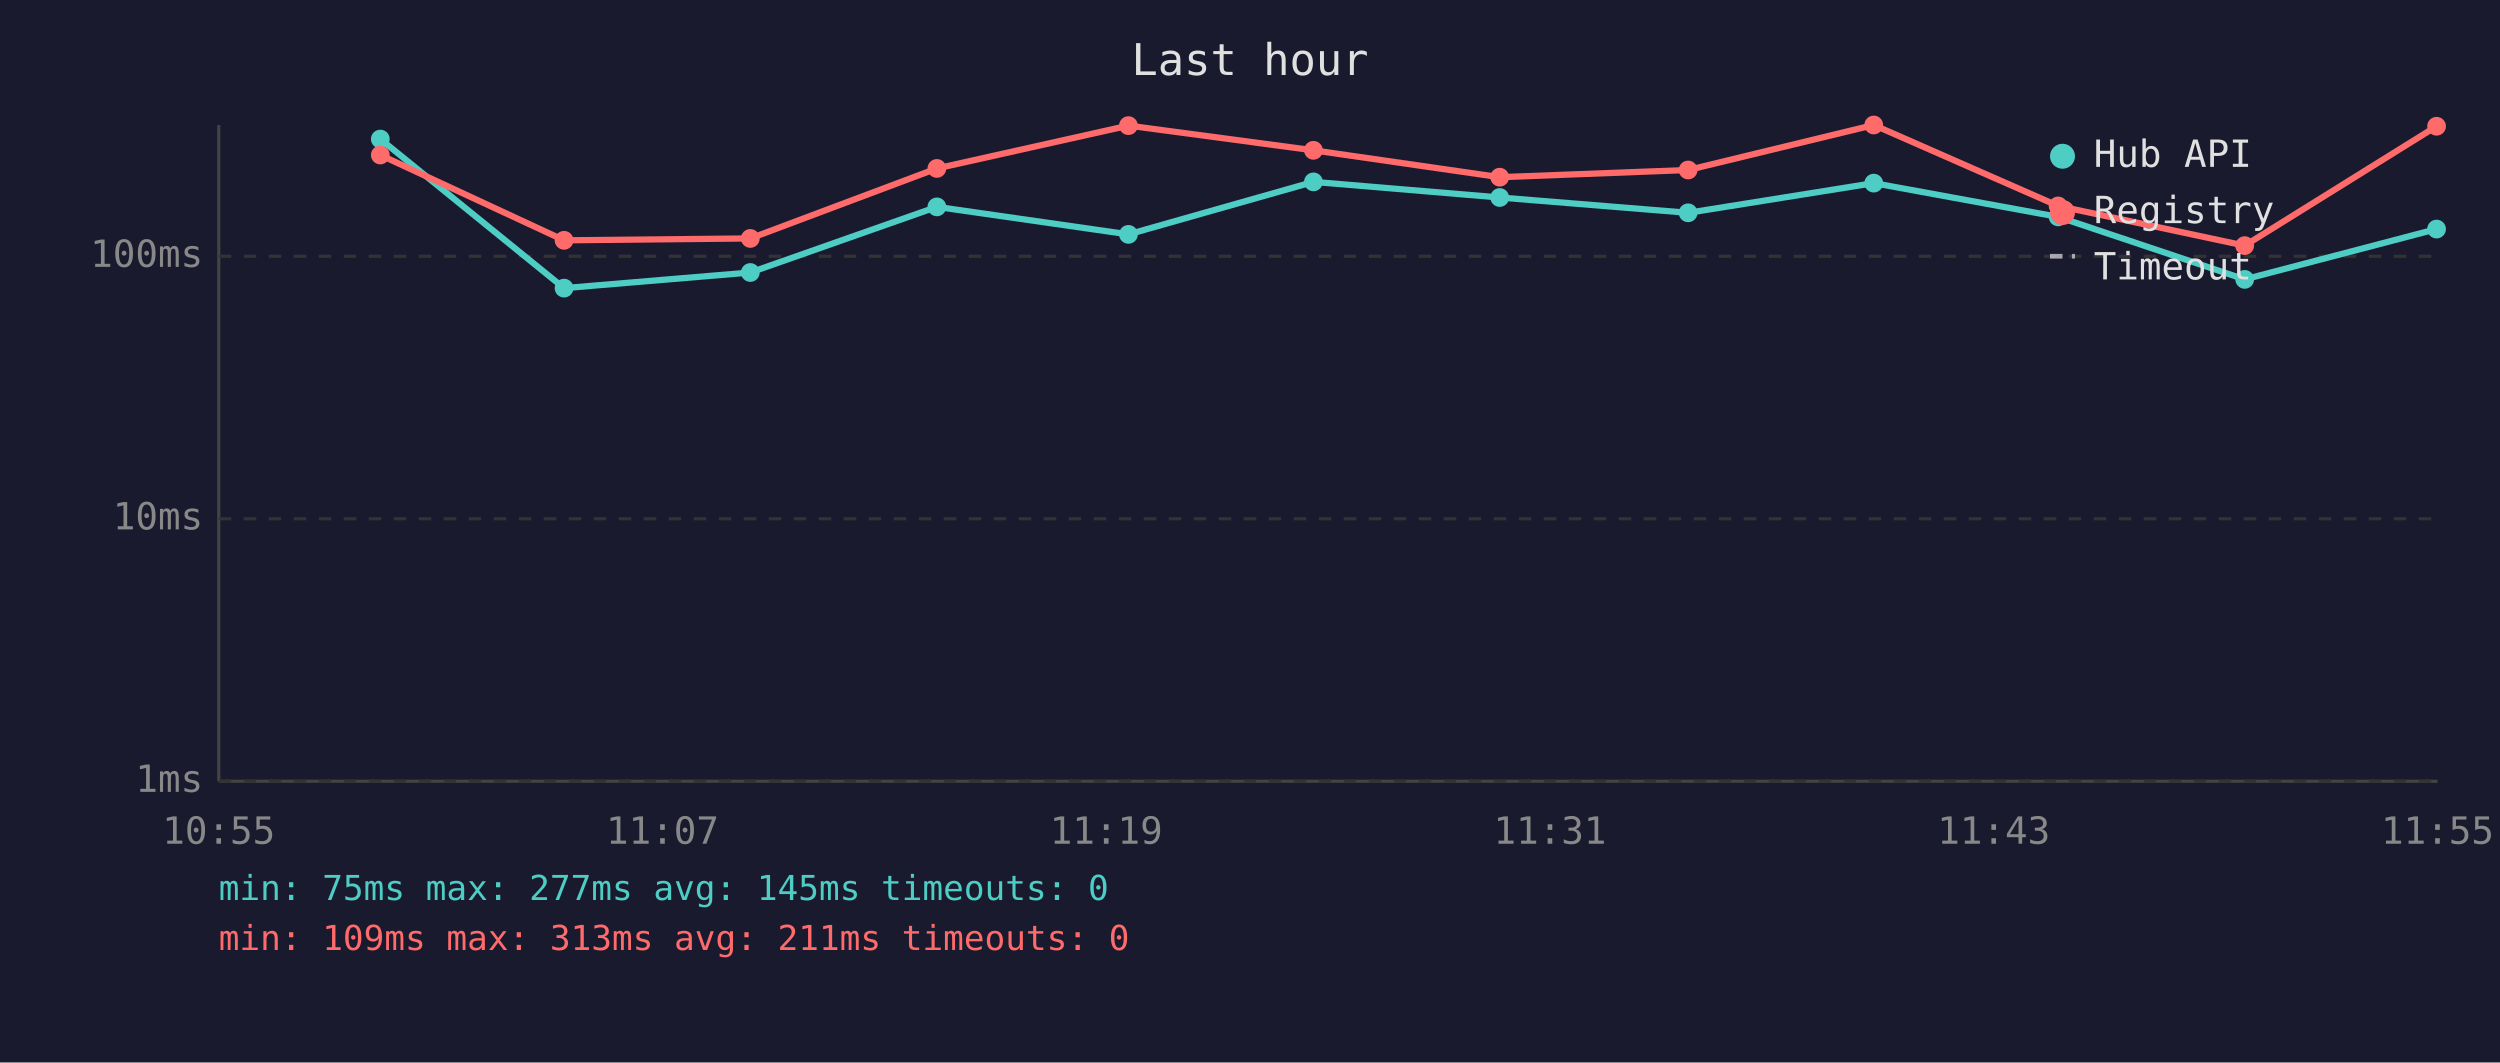
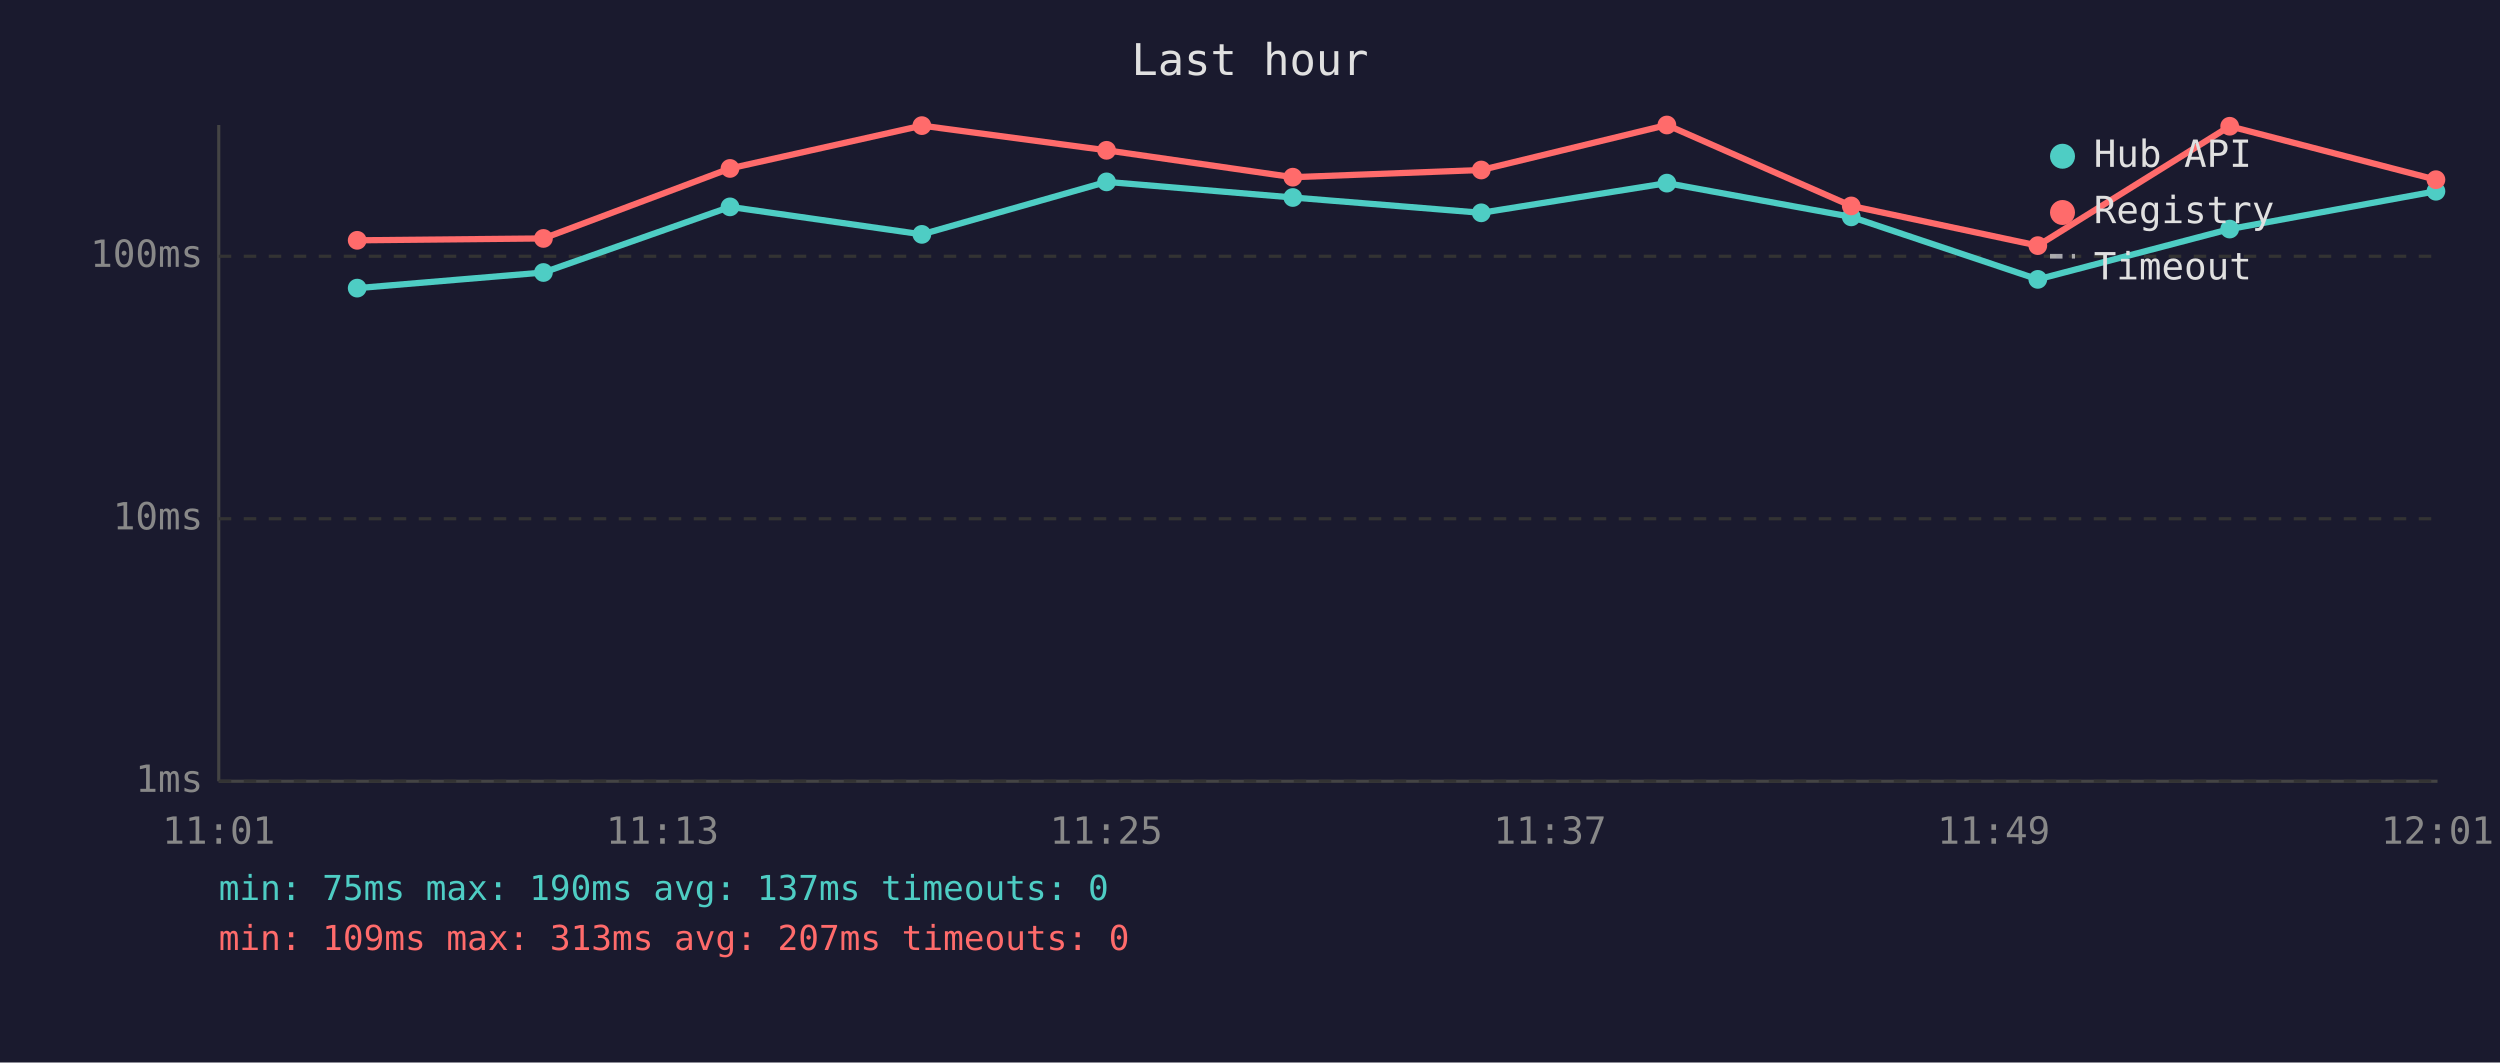
<svg xmlns="http://www.w3.org/2000/svg" viewBox="0 0 800 340" font-family="monospace" font-size="12">
  <rect width="800" height="340" fill="#1a1a2e" />
  <text x="400" y="24" fill="#e0e0e0" font-size="14" text-anchor="middle">Last hour</text>
  <line x1="70" y1="40" x2="70" y2="250" stroke="#444" stroke-width="1" />
  <line x1="70" y1="250" x2="780" y2="250" stroke="#444" stroke-width="1" />
  <line x1="70" y1="250" x2="780" y2="250" stroke="#333" stroke-width="1" stroke-dasharray="4" />
  <text x="65" y="250" fill="#888" text-anchor="end" dominant-baseline="middle">1ms</text>
  <line x1="70" y1="166" x2="780" y2="166" stroke="#333" stroke-width="1" stroke-dasharray="4" />
  <text x="65" y="166" fill="#888" text-anchor="end" dominant-baseline="middle">10ms</text>
  <line x1="70" y1="82" x2="780" y2="82" stroke="#333" stroke-width="1" stroke-dasharray="4" />
  <text x="65" y="82" fill="#888" text-anchor="end" dominant-baseline="middle">100ms</text>
-   <text x="70" y="270" fill="#888" text-anchor="middle">10:55</text>
-   <text x="212" y="270" fill="#888" text-anchor="middle">11:07</text>
-   <text x="354" y="270" fill="#888" text-anchor="middle">11:19</text>
-   <text x="496" y="270" fill="#888" text-anchor="middle">11:31</text>
-   <text x="638" y="270" fill="#888" text-anchor="middle">11:43</text>
-   <text x="780" y="270" fill="#888" text-anchor="middle">11:55</text>
-   <polyline points="121.7,44.5 180.5,92.2 240.1,87.2 299.8,66.2 361.1,75.0 420.3,58.2 479.9,63.2 540.2,68.1 599.6,58.6 658.6,69.4 718.3,89.4 779.7,73.3" fill="none" stroke="#4ecdc4" stroke-width="2" opacity="1" />
-   <circle cx="121.7" cy="44.5" r="3" fill="#4ecdc4" />
-   <circle cx="180.5" cy="92.2" r="3" fill="#4ecdc4" />
-   <circle cx="240.1" cy="87.2" r="3" fill="#4ecdc4" />
-   <circle cx="299.8" cy="66.2" r="3" fill="#4ecdc4" />
-   <circle cx="361.1" cy="75.0" r="3" fill="#4ecdc4" />
-   <circle cx="420.3" cy="58.2" r="3" fill="#4ecdc4" />
-   <circle cx="479.9" cy="63.2" r="3" fill="#4ecdc4" />
-   <circle cx="540.2" cy="68.1" r="3" fill="#4ecdc4" />
-   <circle cx="599.6" cy="58.6" r="3" fill="#4ecdc4" />
-   <circle cx="658.6" cy="69.4" r="3" fill="#4ecdc4" />
-   <circle cx="718.3" cy="89.4" r="3" fill="#4ecdc4" />
-   <circle cx="779.7" cy="73.3" r="3" fill="#4ecdc4" />
-   <polyline points="121.7,49.6 180.5,76.9 240.1,76.3 299.8,53.9 361.1,40.2 420.3,48.1 479.9,56.7 540.2,54.4 599.6,40.0 658.6,65.9 718.3,78.6 779.7,40.4" fill="none" stroke="#ff6b6b" stroke-width="2" opacity="1" />
-   <circle cx="121.7" cy="49.6" r="3" fill="#ff6b6b" />
-   <circle cx="180.5" cy="76.9" r="3" fill="#ff6b6b" />
-   <circle cx="240.1" cy="76.3" r="3" fill="#ff6b6b" />
-   <circle cx="299.8" cy="53.9" r="3" fill="#ff6b6b" />
-   <circle cx="361.1" cy="40.2" r="3" fill="#ff6b6b" />
-   <circle cx="420.3" cy="48.1" r="3" fill="#ff6b6b" />
-   <circle cx="479.9" cy="56.7" r="3" fill="#ff6b6b" />
-   <circle cx="540.2" cy="54.4" r="3" fill="#ff6b6b" />
-   <circle cx="599.6" cy="40.0" r="3" fill="#ff6b6b" />
-   <circle cx="658.6" cy="65.9" r="3" fill="#ff6b6b" />
-   <circle cx="718.3" cy="78.6" r="3" fill="#ff6b6b" />
-   <circle cx="779.7" cy="40.4" r="3" fill="#ff6b6b" />
+   <text x="70" y="270" fill="#888" text-anchor="middle">11:01</text>
+   <text x="212" y="270" fill="#888" text-anchor="middle">11:13</text>
+   <text x="354" y="270" fill="#888" text-anchor="middle">11:25</text>
+   <text x="496" y="270" fill="#888" text-anchor="middle">11:37</text>
+   <text x="638" y="270" fill="#888" text-anchor="middle">11:49</text>
+   <text x="780" y="270" fill="#888" text-anchor="middle">12:01</text>
+   <polyline points="114.3,92.2 173.9,87.2 233.6,66.2 295.0,75.0 354.1,58.2 413.7,63.2 474.0,68.1 533.4,58.6 592.4,69.4 652.1,89.4 713.5,73.3 779.5,61.2" fill="none" stroke="#4ecdc4" stroke-width="2" opacity="1" />
+   <circle cx="114.3" cy="92.2" r="3" fill="#4ecdc4" />
+   <circle cx="173.9" cy="87.2" r="3" fill="#4ecdc4" />
+   <circle cx="233.6" cy="66.2" r="3" fill="#4ecdc4" />
+   <circle cx="295.0" cy="75.0" r="3" fill="#4ecdc4" />
+   <circle cx="354.1" cy="58.2" r="3" fill="#4ecdc4" />
+   <circle cx="413.7" cy="63.2" r="3" fill="#4ecdc4" />
+   <circle cx="474.0" cy="68.1" r="3" fill="#4ecdc4" />
+   <circle cx="533.4" cy="58.6" r="3" fill="#4ecdc4" />
+   <circle cx="592.4" cy="69.4" r="3" fill="#4ecdc4" />
+   <circle cx="652.1" cy="89.4" r="3" fill="#4ecdc4" />
+   <circle cx="713.5" cy="73.3" r="3" fill="#4ecdc4" />
+   <circle cx="779.5" cy="61.2" r="3" fill="#4ecdc4" />
+   <polyline points="114.3,76.9 173.9,76.3 233.6,53.9 295.0,40.2 354.1,48.1 413.7,56.7 474.0,54.4 533.4,40.0 592.4,65.9 652.1,78.6 713.5,40.4 779.5,57.5" fill="none" stroke="#ff6b6b" stroke-width="2" opacity="1" />
+   <circle cx="114.3" cy="76.9" r="3" fill="#ff6b6b" />
+   <circle cx="173.9" cy="76.3" r="3" fill="#ff6b6b" />
+   <circle cx="233.6" cy="53.9" r="3" fill="#ff6b6b" />
+   <circle cx="295.0" cy="40.2" r="3" fill="#ff6b6b" />
+   <circle cx="354.1" cy="48.1" r="3" fill="#ff6b6b" />
+   <circle cx="413.7" cy="56.7" r="3" fill="#ff6b6b" />
+   <circle cx="474.0" cy="54.4" r="3" fill="#ff6b6b" />
+   <circle cx="533.4" cy="40.0" r="3" fill="#ff6b6b" />
+   <circle cx="592.4" cy="65.9" r="3" fill="#ff6b6b" />
+   <circle cx="652.1" cy="78.6" r="3" fill="#ff6b6b" />
+   <circle cx="713.5" cy="40.4" r="3" fill="#ff6b6b" />
+   <circle cx="779.5" cy="57.5" r="3" fill="#ff6b6b" />
  <circle cx="660" cy="50" r="4" fill="#4ecdc4" />
  <text x="670" y="50" fill="#e0e0e0" dominant-baseline="middle">Hub API</text>
  <circle cx="660" cy="68" r="4" fill="#ff6b6b" />
  <text x="670" y="68" fill="#e0e0e0" dominant-baseline="middle">Registry</text>
  <line x1="656" y1="82" x2="664" y2="82" stroke="#e0e0e0" stroke-width="1.5" stroke-dasharray="4,3" opacity="0.7" />
  <text x="670" y="86" fill="#e0e0e0" dominant-baseline="middle">Timeout</text>
-   <text x="70" y="288" fill="#4ecdc4" font-size="11">min: 75ms  max: 277ms  avg: 145ms  timeouts: 0</text>
-   <text x="70" y="304" fill="#ff6b6b" font-size="11">min: 109ms  max: 313ms  avg: 211ms  timeouts: 0</text>
+   <text x="70" y="288" fill="#4ecdc4" font-size="11">min: 75ms  max: 190ms  avg: 137ms  timeouts: 0</text>
+   <text x="70" y="304" fill="#ff6b6b" font-size="11">min: 109ms  max: 313ms  avg: 207ms  timeouts: 0</text>
</svg>
